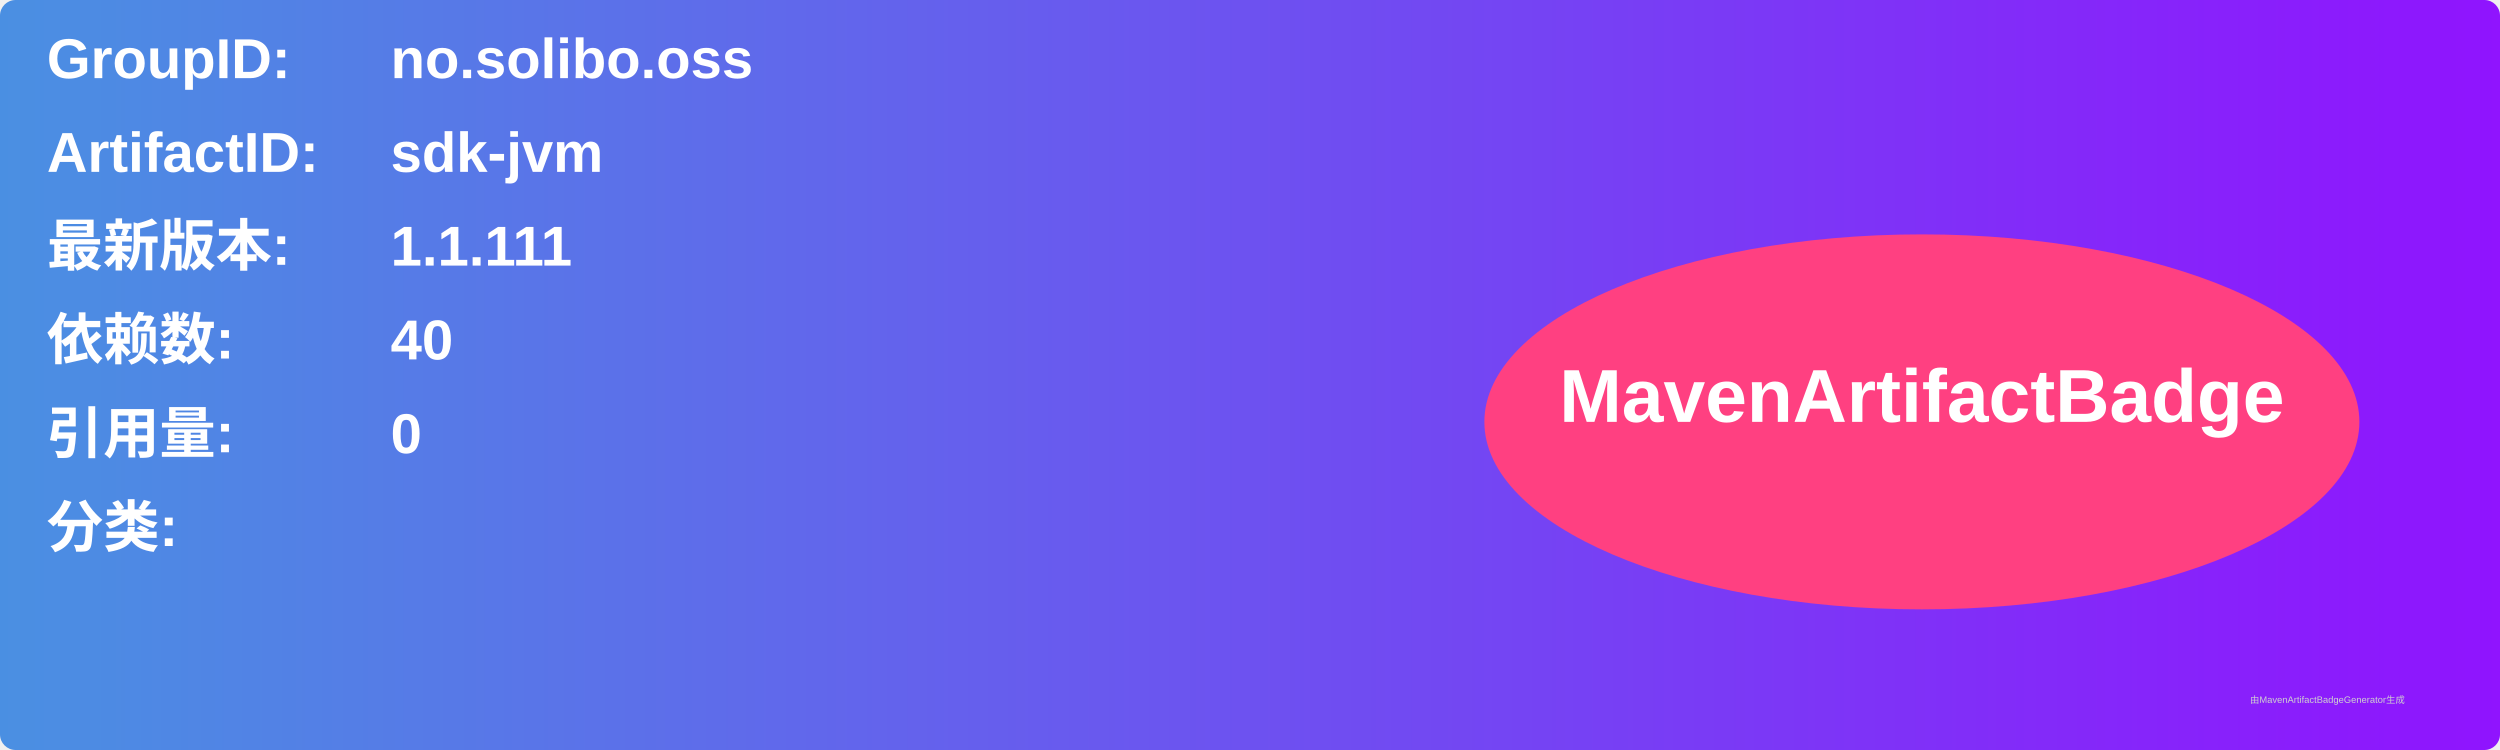
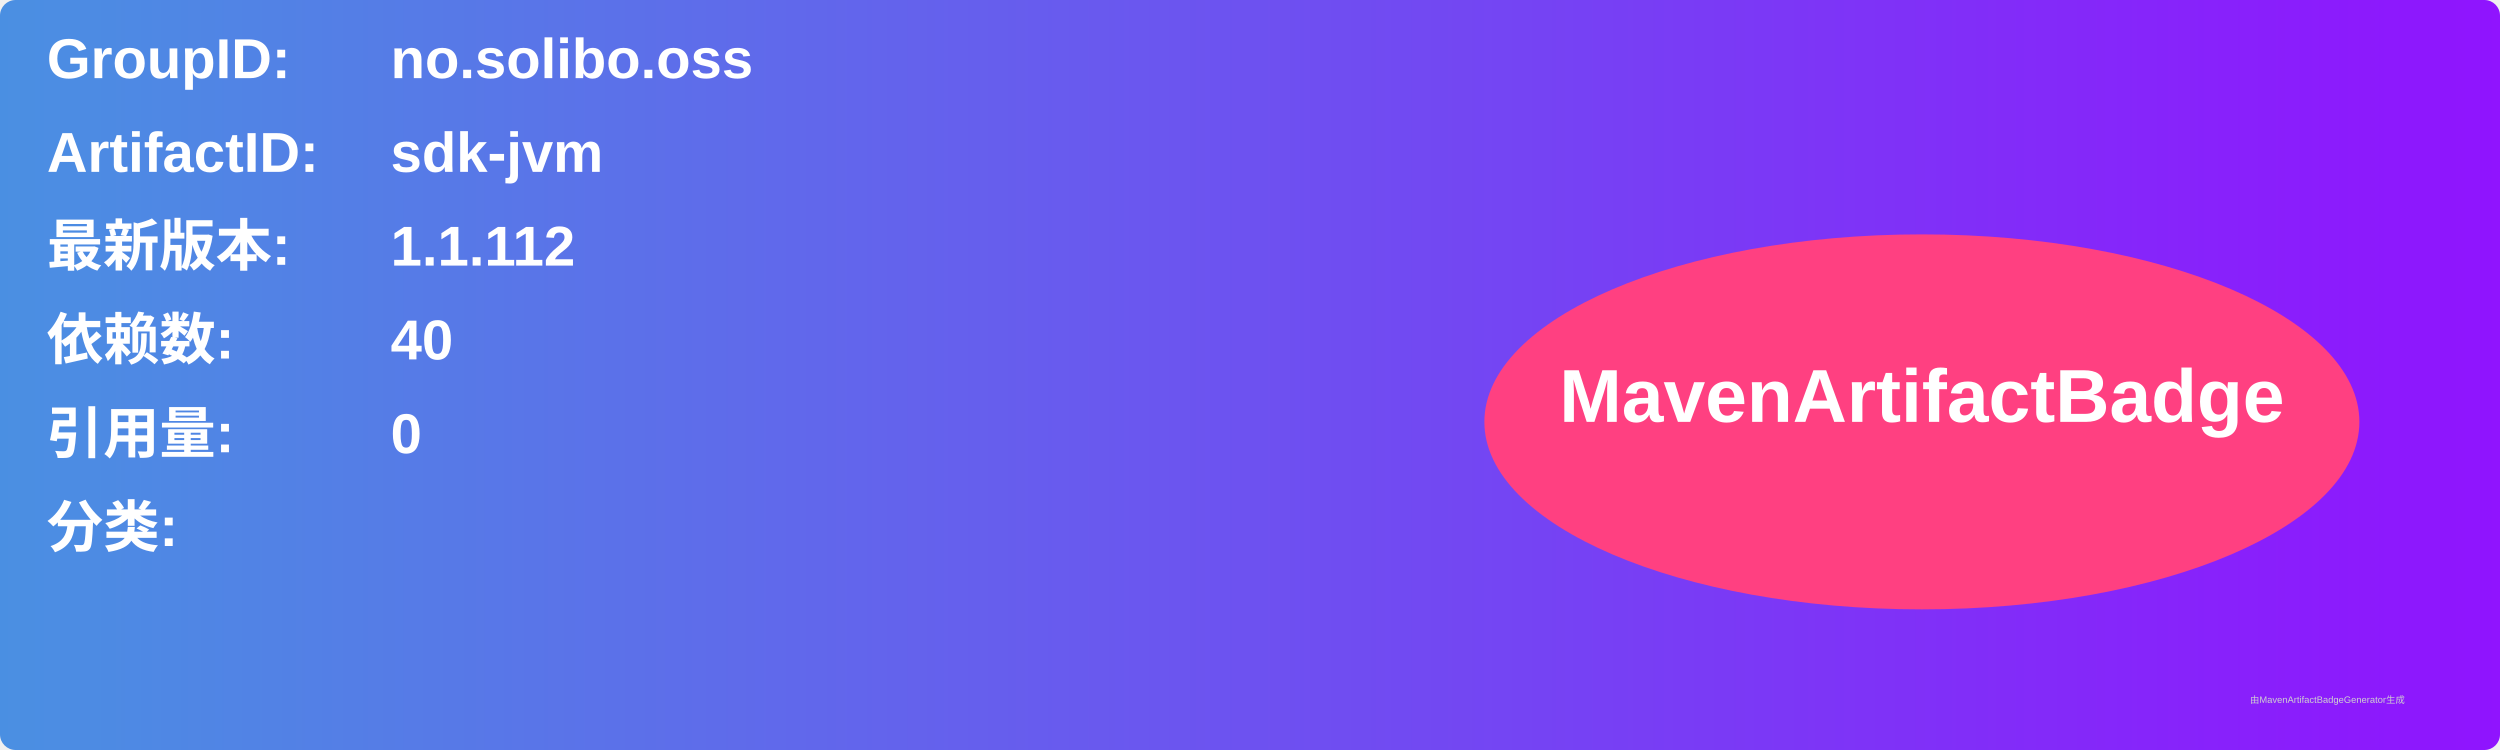
<svg xmlns="http://www.w3.org/2000/svg" width="800" height="240" viewBox="0 0 800 240">
  <linearGradient id="grad" x1="0%" y1="0%" x2="100%" y2="0%">
    <stop offset="0%" stop-color="#4a90e2" />
    <stop offset="100%" stop-color="#9013fe" />
  </linearGradient>
  <rect width="100%" height="100%" rx="5" ry="5" fill="url(#grad)" />
  <g transform="translate(15, 15)">
    <text x="0" y="10" font-family="Arial" font-size="18" fill="white" font-weight="bold" width="260">GroupID:</text>
    <text x="110" y="10" font-family="Arial" font-size="18" fill="white" font-weight="bold" width="460">no.solibo.oss</text>
    <text x="0" y="40" font-family="Arial" font-size="18" fill="white" font-weight="bold" width="260">ArtifactID:</text>
    <text x="110" y="40" font-family="Arial" font-size="18" fill="white" font-weight="bold" width="460">sdk-jvm</text>
    <text x="0" y="70" font-family="Arial" font-size="18" fill="white" font-weight="bold">最新版本:</text>
    <text x="110" y="70" font-family="Arial" font-size="18" fill="white" font-weight="bold">
-       <tspan font-weight="bold">1.1.111</tspan>
+       <tspan font-weight="bold">1.1.112</tspan>
    </text>
    <text x="0" y="100" font-family="Arial" font-size="18" fill="white" font-weight="bold">依赖数: </text>
    <text x="110" y="100" font-family="Arial" font-size="18" fill="white">
      <tspan font-weight="bold">40</tspan>
    </text>
    <text x="0" y="130" font-family="Arial" font-size="18" fill="white" font-weight="bold">引用量: </text>
    <text x="110" y="130" font-family="Arial" font-size="18" fill="white">
      <tspan font-weight="bold">0</tspan>
    </text>
    <text x="0" y="160" font-family="Arial" font-size="18" fill="white" font-weight="bold">分类:</text>
    <text x="10" y="190" font-family="Arial" font-size="10" fill="white">
      <tspan font-weight="bold" />
    </text>
    <ellipse cx="600" cy="120" rx="140" ry="60" fill="#ff4081" />
    <text x="600" y="120" text-anchor="middle" font-family="Arial" font-size="24" fill="white" font-weight="bold">MavenArtifactBadge</text>
  </g>
  <text x="720" y="225" font-family="Arial" font-size="3" fill="#d0d0d0">由MavenArtifactBadgeGenerator生成</text>
</svg>
